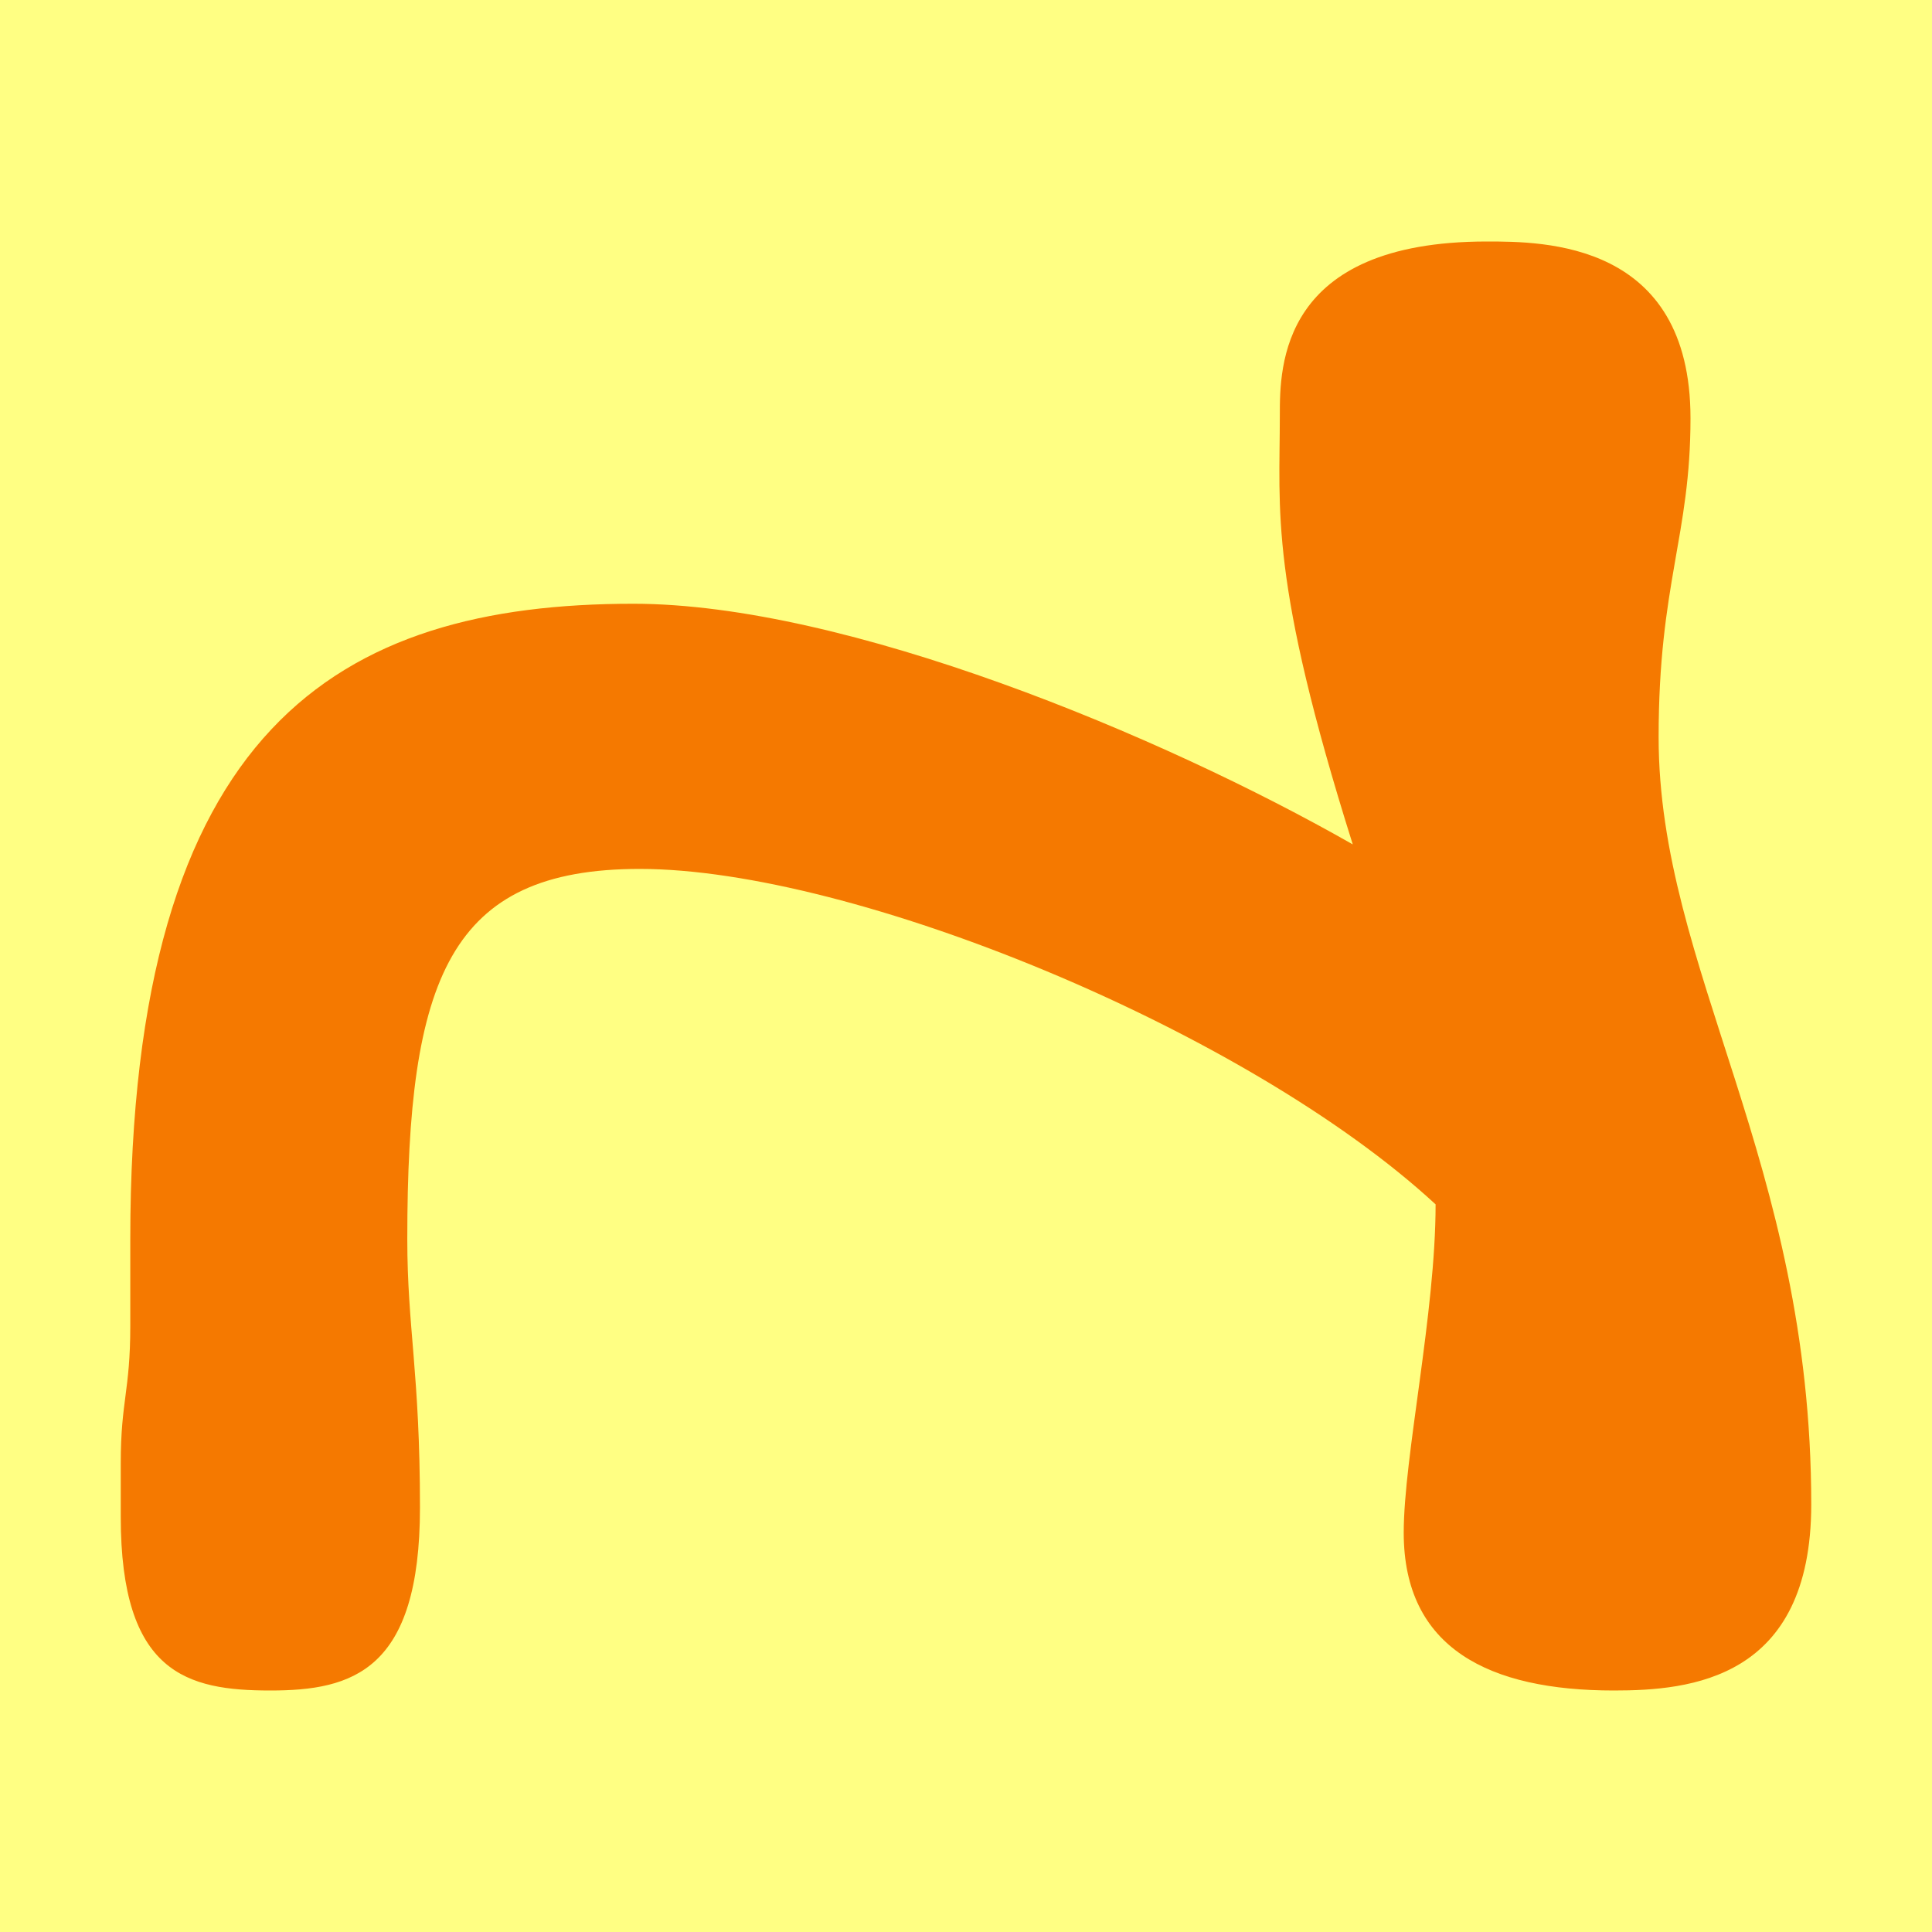
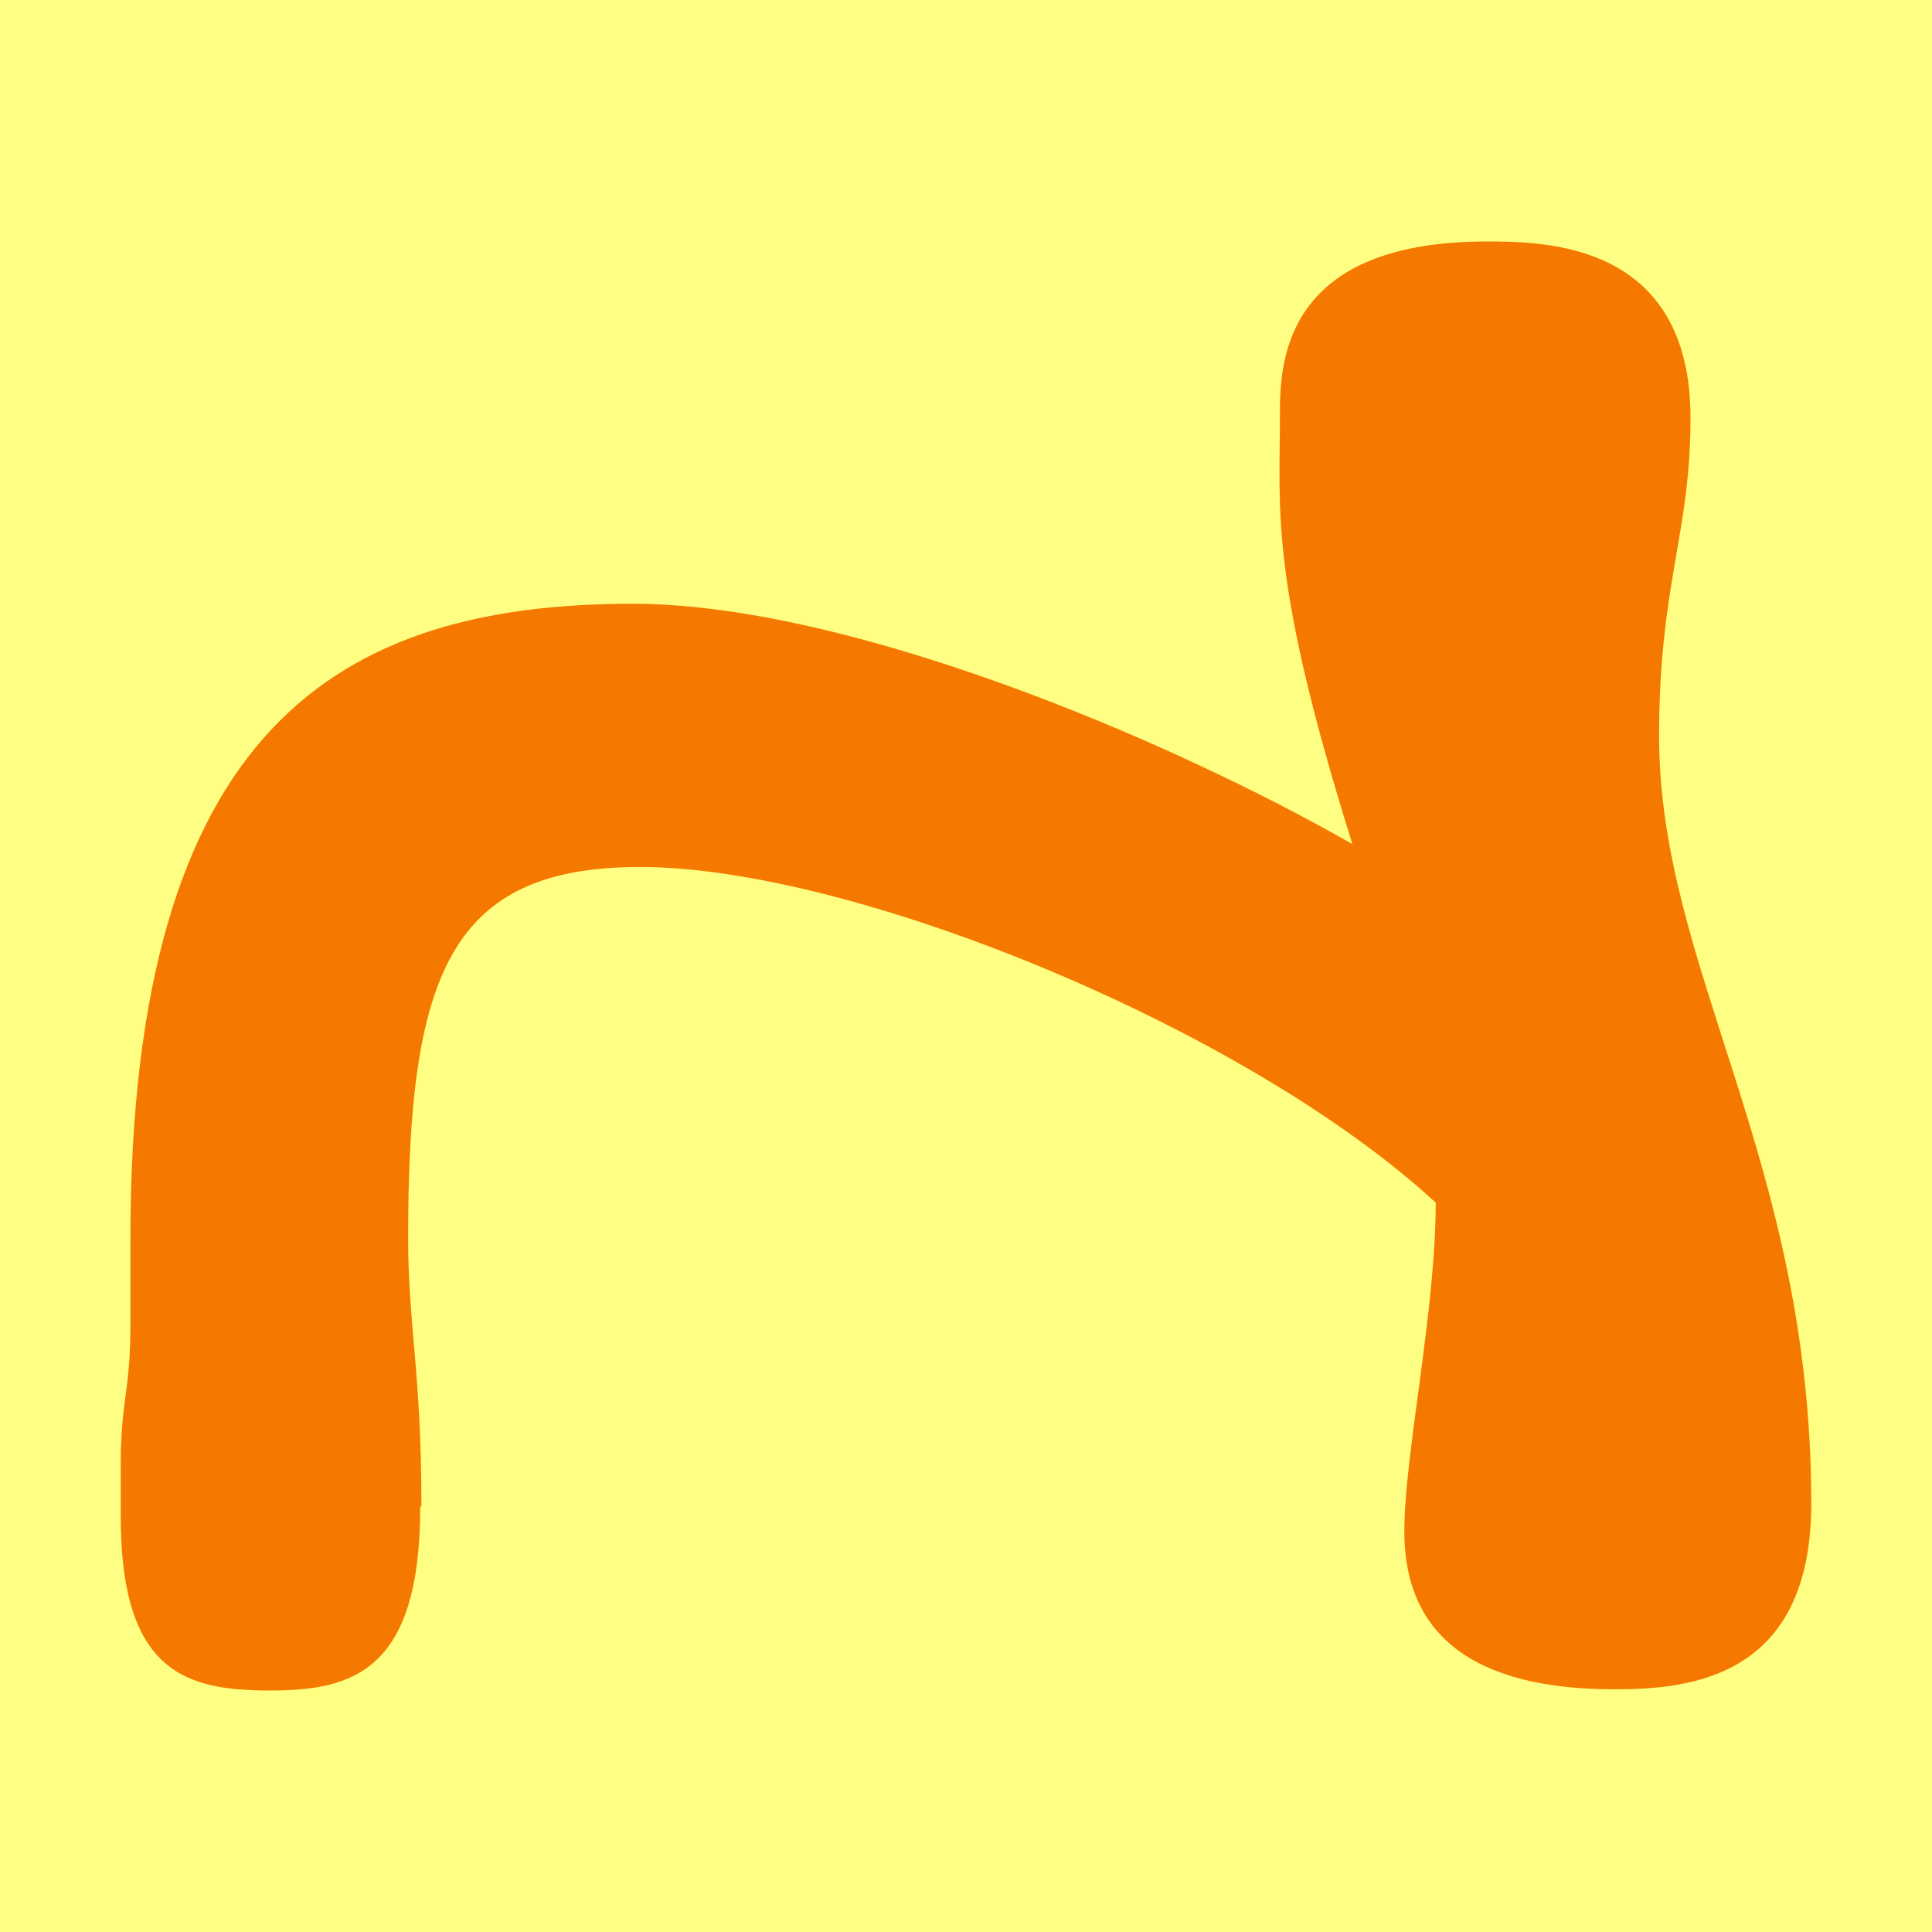
- <svg xmlns="http://www.w3.org/2000/svg" width="16" height="16" viewBox="0 0 16 16" version="1.1" id="svg5" xml:space="preserve">
-   <defs id="defs2" />
-   <g id="layer1">
-     <rect style="opacity:1;fill:#ffff83;stroke:none;stroke-width:4.438;stroke-linejoin:bevel;stop-color:#000000;fill-opacity:1" id="rect691" width="16" height="16" x="0" y="0" />
-     <path d="M 3.478,12.484 C 3.478,13.837 2.919,14 2.239,14 1.549,14 1,13.859 1,12.562 V 12.118 C 1,11.6 1.079,11.52 1.079,10.98 V 10.261 C 1.079,6.02 2.806,5 5.245,5 7.003,5 9.62,6.09 11.203,6.993 10.509,4.791 10.599,4.236 10.599,3.438 c 0,-0.401 0,-1.438 1.714,-1.438 0.471,0 1.687,0 1.687,1.464 0,0.973 -0.264,1.37 -0.264,2.641 0,1.923 1.264,3.513 1.264,6.353 0,1.453 -1.005,1.542 -1.635,1.542 -1.03,0 -1.74,-0.348 -1.74,-1.307 0,-0.626 0.264,-1.818 0.264,-2.719 -1.559,-1.44 -4.822,-2.778 -6.591,-2.778 -1.577,0 -1.925,0.904 -1.925,3.065 0,0.735 0.105,1.111 0.105,2.222 z" id="path644" style="fill:#f57900;stroke-width:1" />
-   </g>
+ <svg xmlns="http://www.w3.org/2000/svg" height="16" viewBox="0 0 16 16" width="16">
+   <path d="m0 0h16v16h-16z" fill="#ffff83" />
+   <path d="m3.48 12.48c0 1.36-.56 1.52-1.24 1.52-.69 0-1.24-.14-1.24-1.44v-.44c0-.52.08-.6.08-1.14v-.72c0-4.24 1.73-5.26 4.16-5.26 1.76 0 4.38 1.09 5.96 1.99-.69-2.2-.6-2.75-.6-3.55 0-.4 0-1.44 1.71-1.44.47 0 1.69 0 1.69 1.46 0 .97-.26 1.37-.26 2.64 0 1.92 1.26 3.51 1.26 6.35 0 1.45-1.01 1.54-1.63 1.54-1.03 0-1.74-.35-1.74-1.31 0-.63.26-1.82.26-2.72-1.56-1.44-4.82-2.78-6.59-2.78-1.58 0-1.92.9-1.92 3.07 0 .73.11 1.11.11 2.22z" fill="#f57900" />
</svg>
